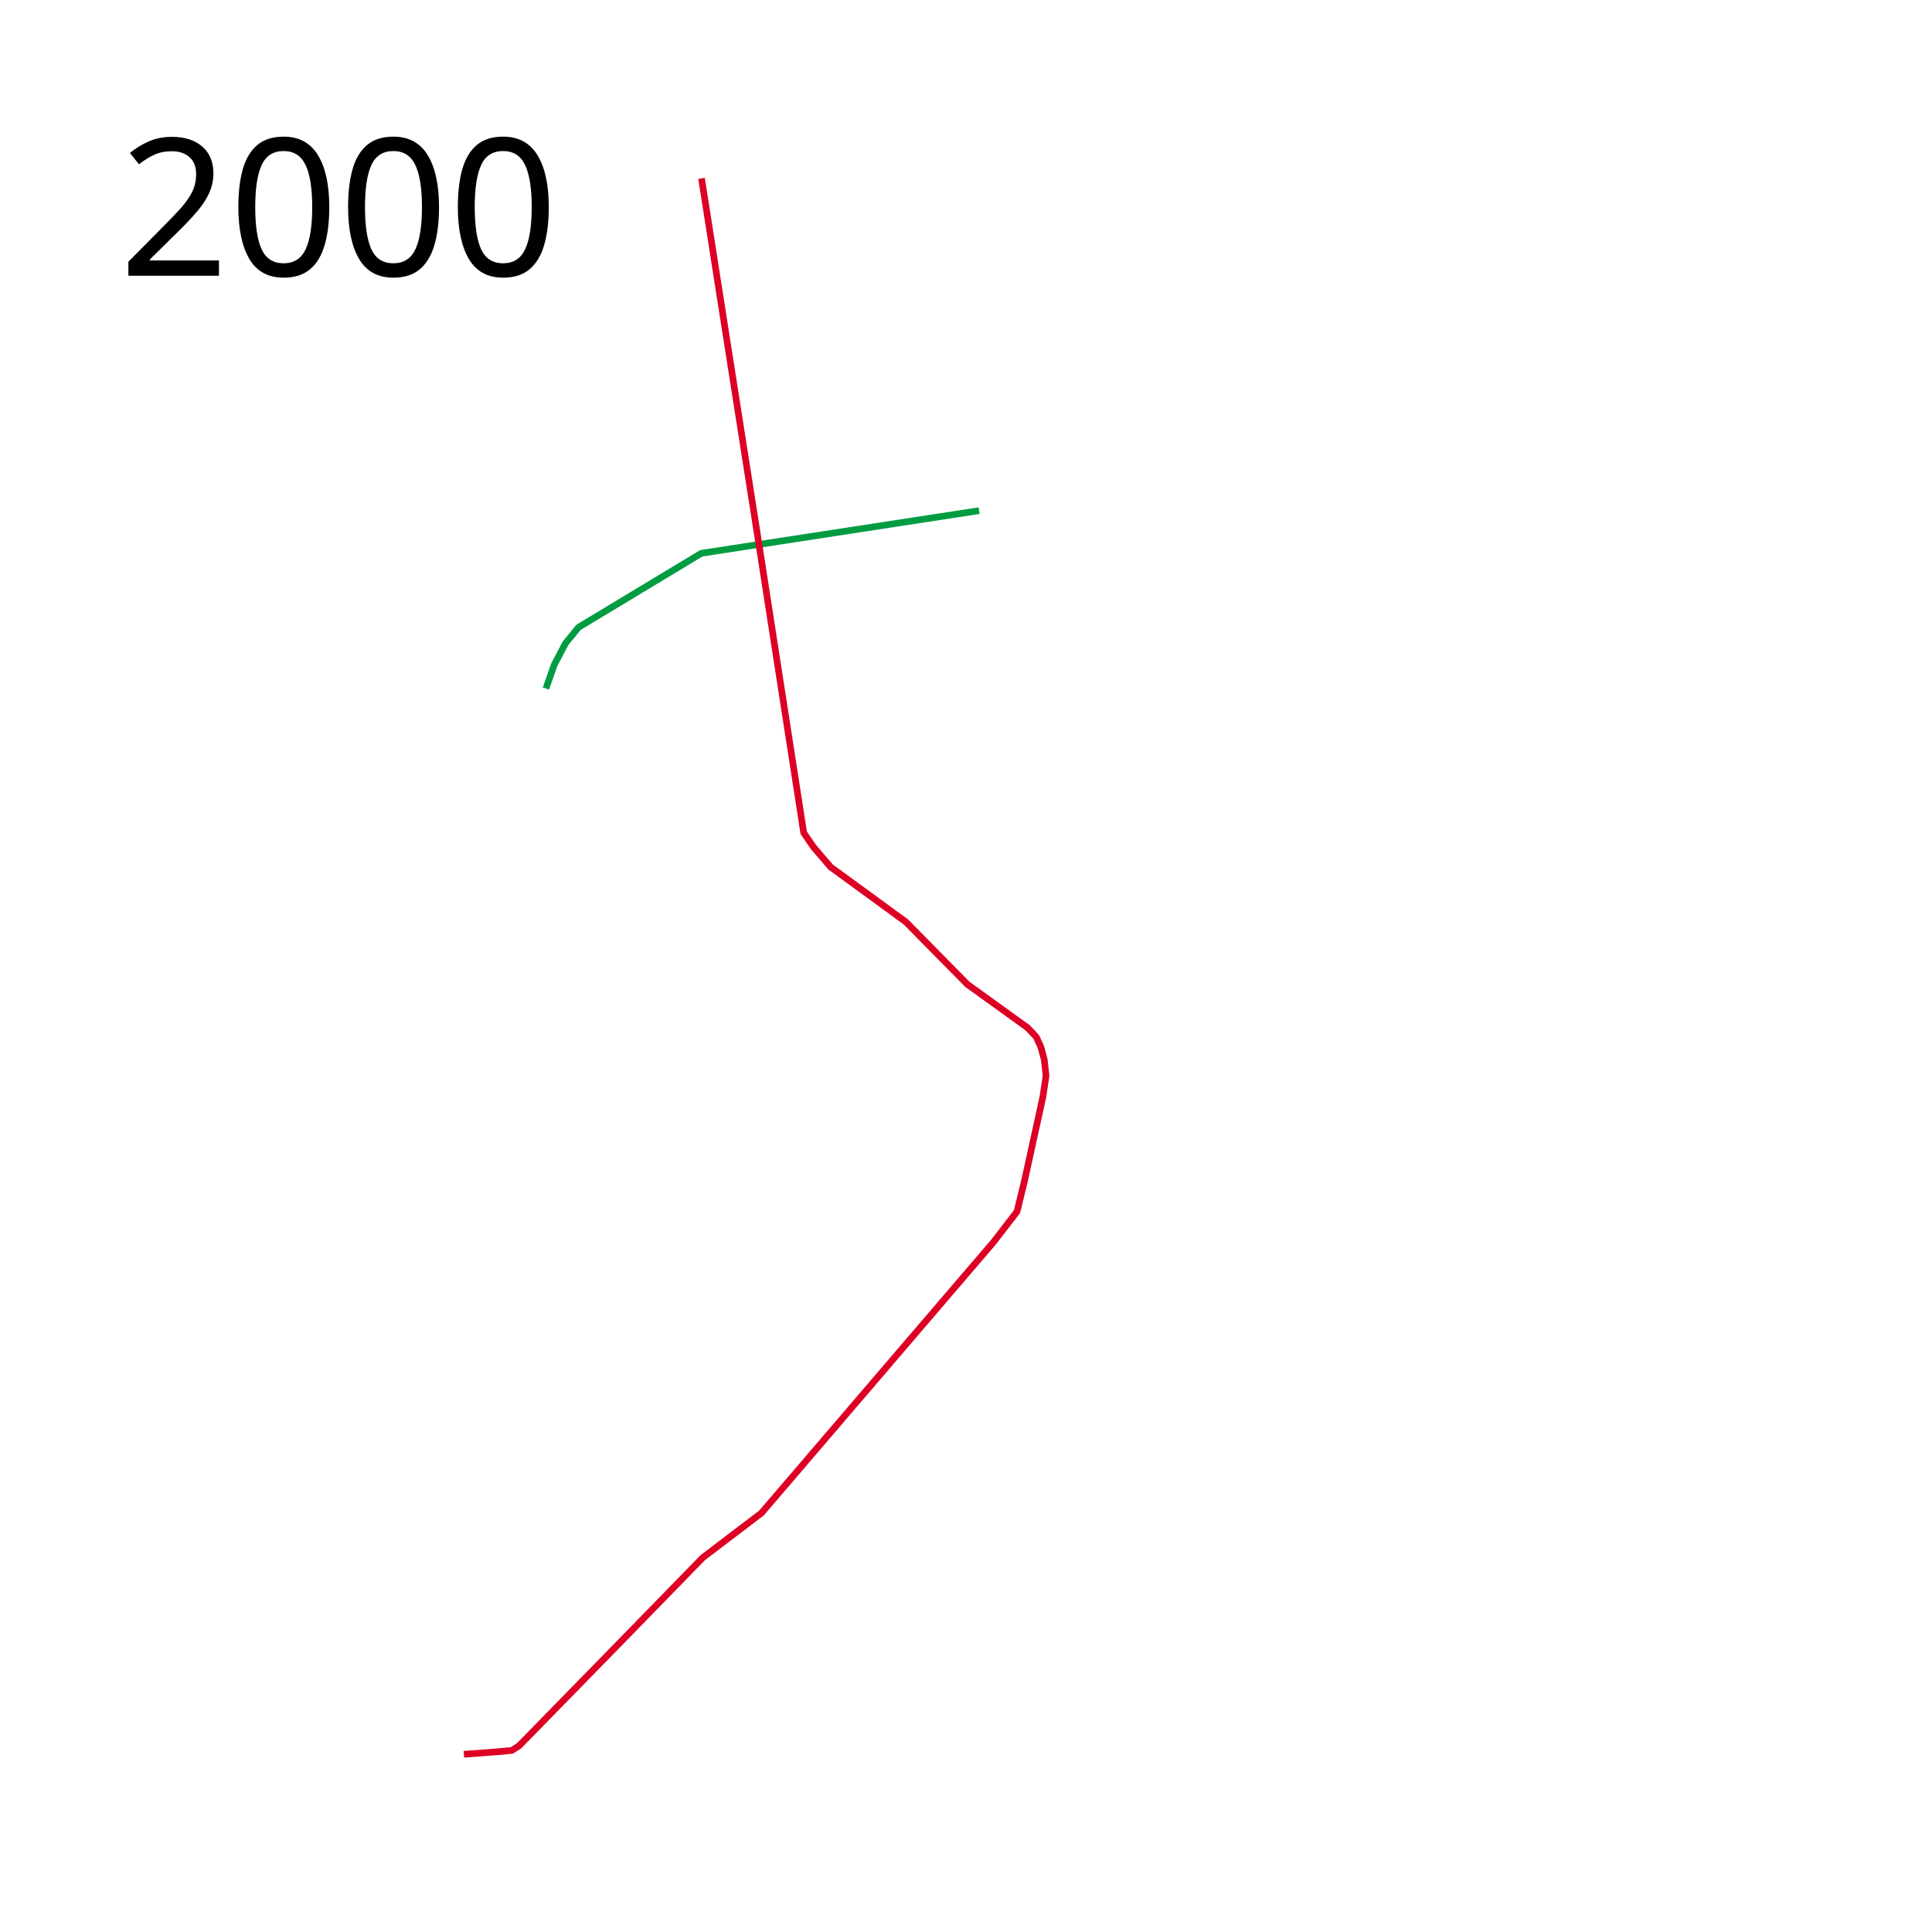
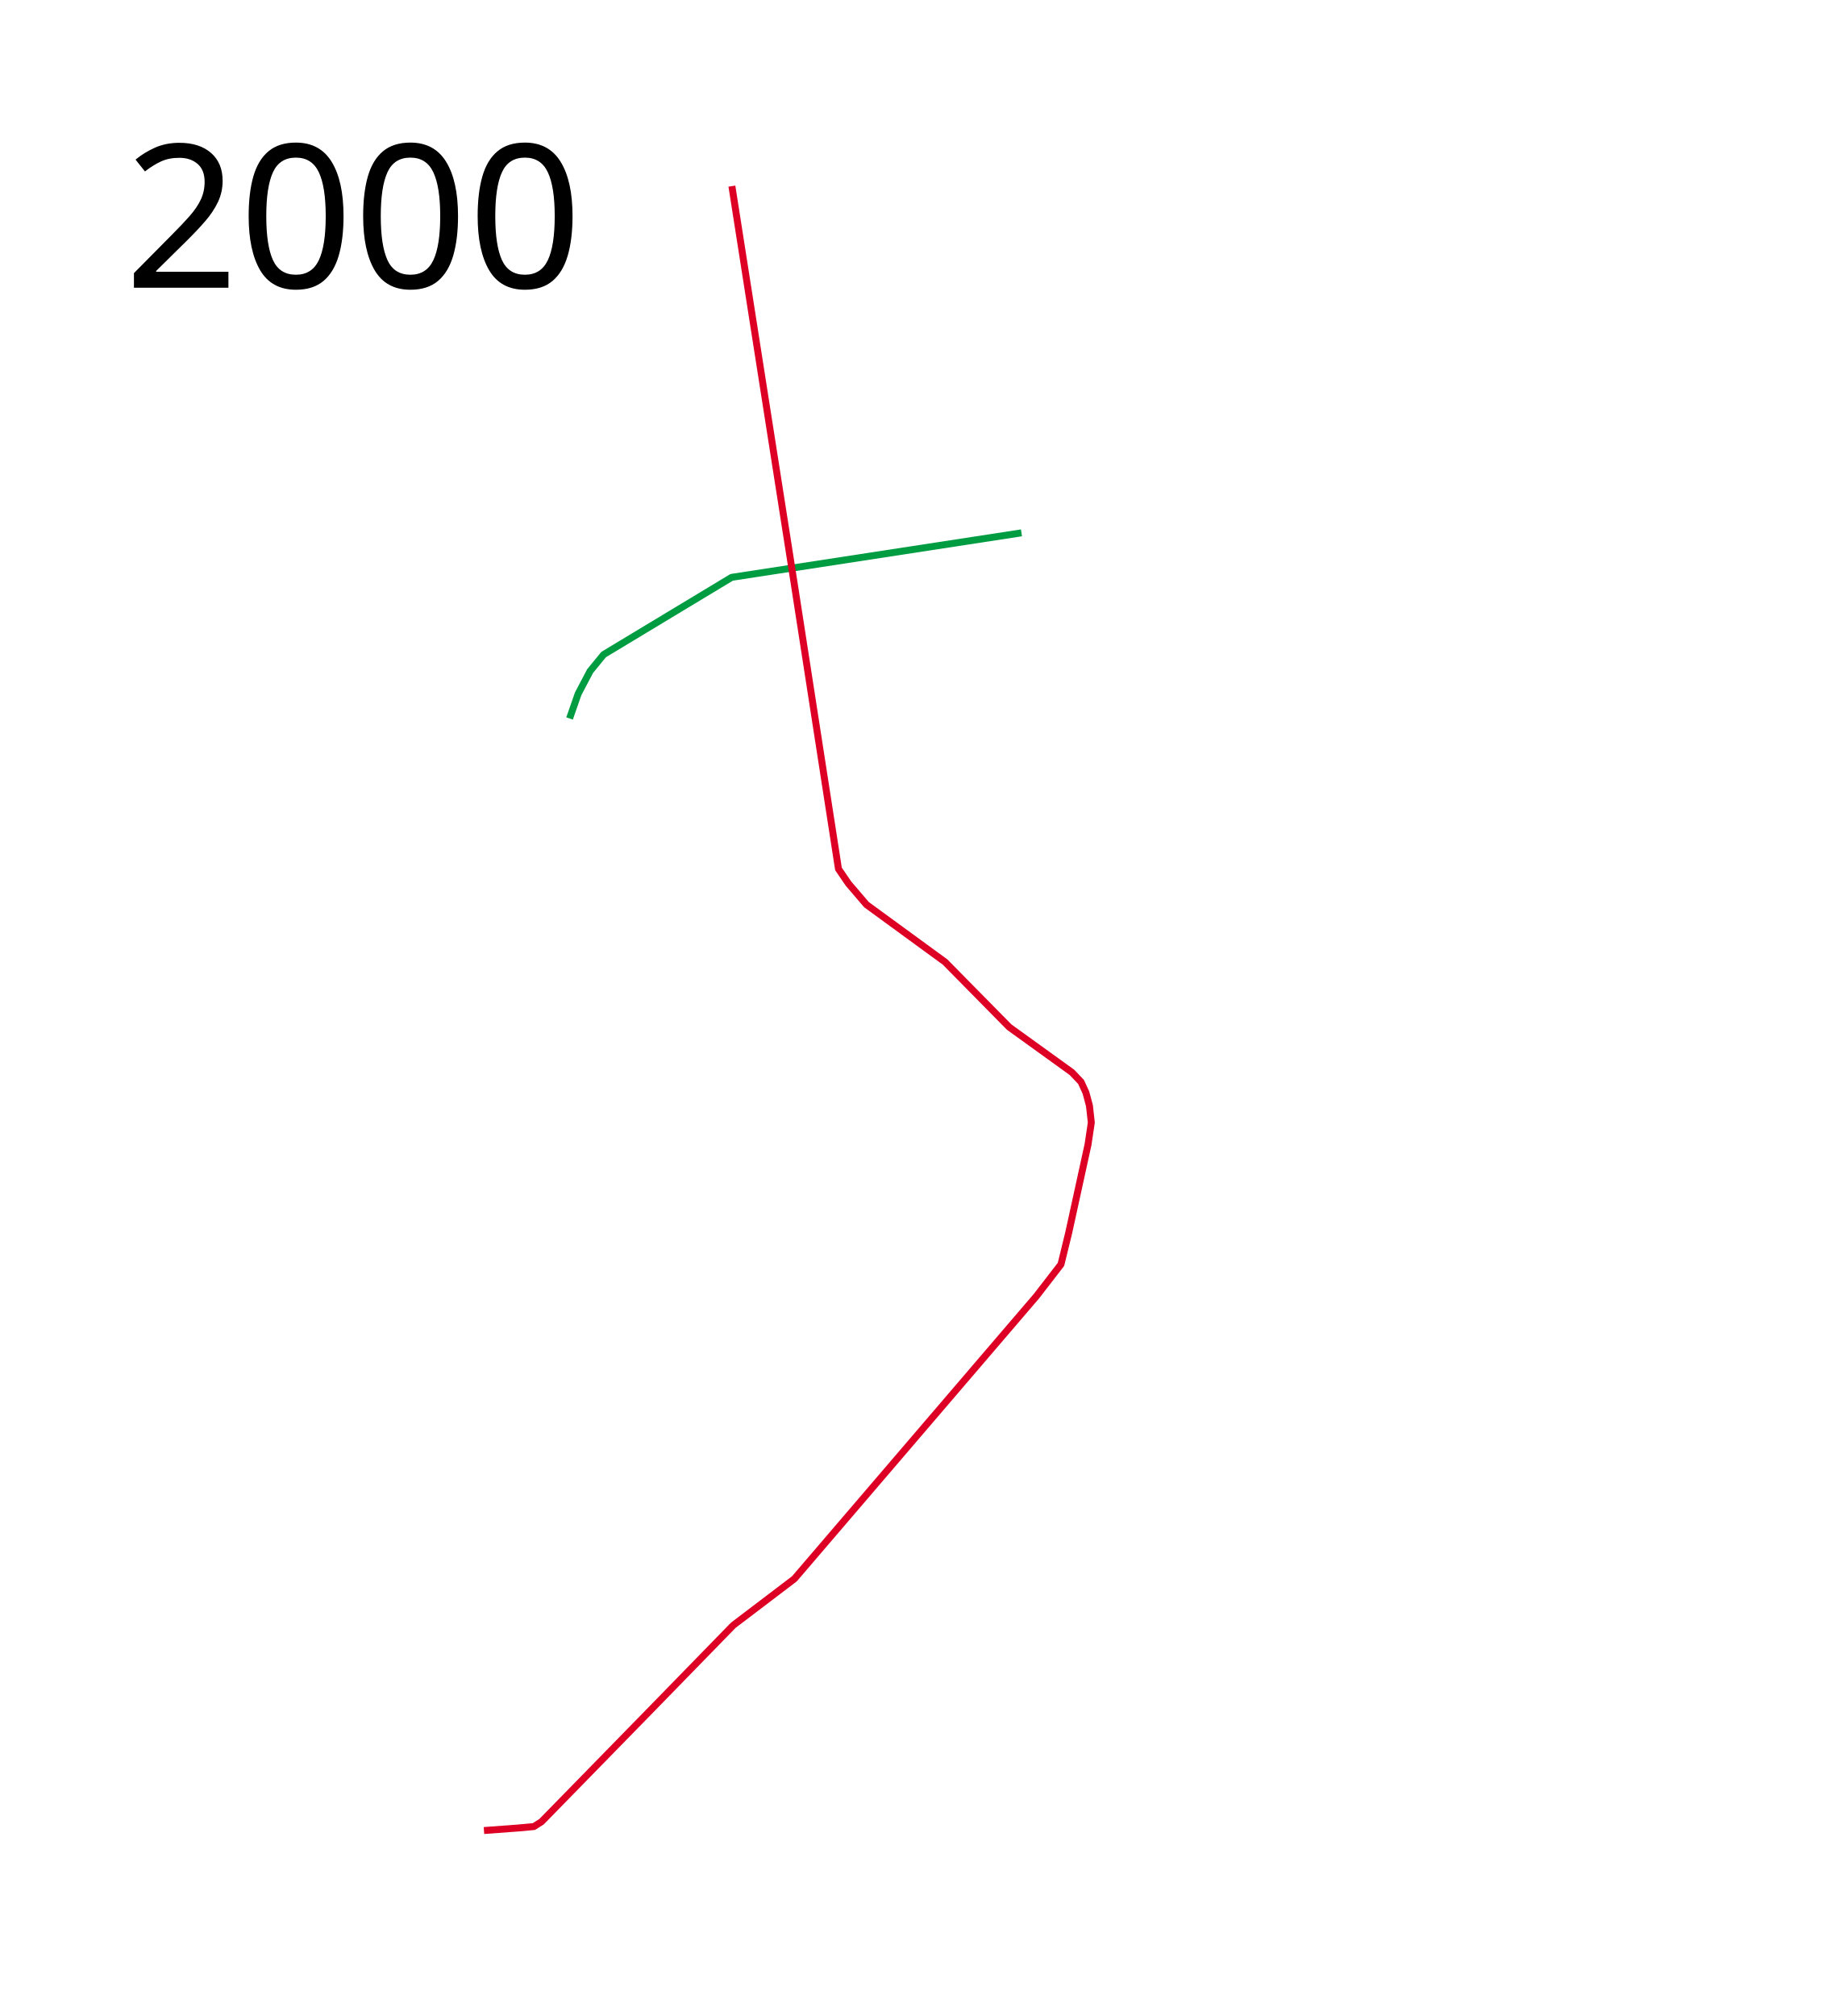
- <svg xmlns="http://www.w3.org/2000/svg" height="1450" width="1450">
+ <svg xmlns="http://www.w3.org/2000/svg" height="1450" width="1320">
  <path d="M409.734 516.764l6.208-17.786 8.558-16.275 9.731-11.913 92.116-55.538 208.491-32.002" fill="none" stroke="#009c42" stroke-width="5" stroke-linejoin="round" />
  <path d="M348.156 1316.61l24.833-1.846 11.074-1.007 5.537-3.524 80.035-81.88 57.886-59.397 43.96-33.39 174.165-203.36 17.618-22.818 5.537-22.652 13.926-63.591 2.35-15.772-1.343-12.081-2.517-9.396-3.524-7.719-6.543-6.879-45.135-32.55-46.142-46.814-56.545-41.275-12.92-15.101-7.214-10.571-32.048-206.547-24.665-157.218-19.966-127.35" fill="none" stroke="#dd0024" stroke-width="5" stroke-linejoin="round" />
  <text x="89.453" y="206.961" style="line-height:125%;-inkscape-font-specification:Sans" font-weight="400" font-size="144px" font-family="Sans" letter-spacing="0" word-spacing="0">
    <tspan x="89.453" y="206.961">2000</tspan>
  </text>
</svg>
